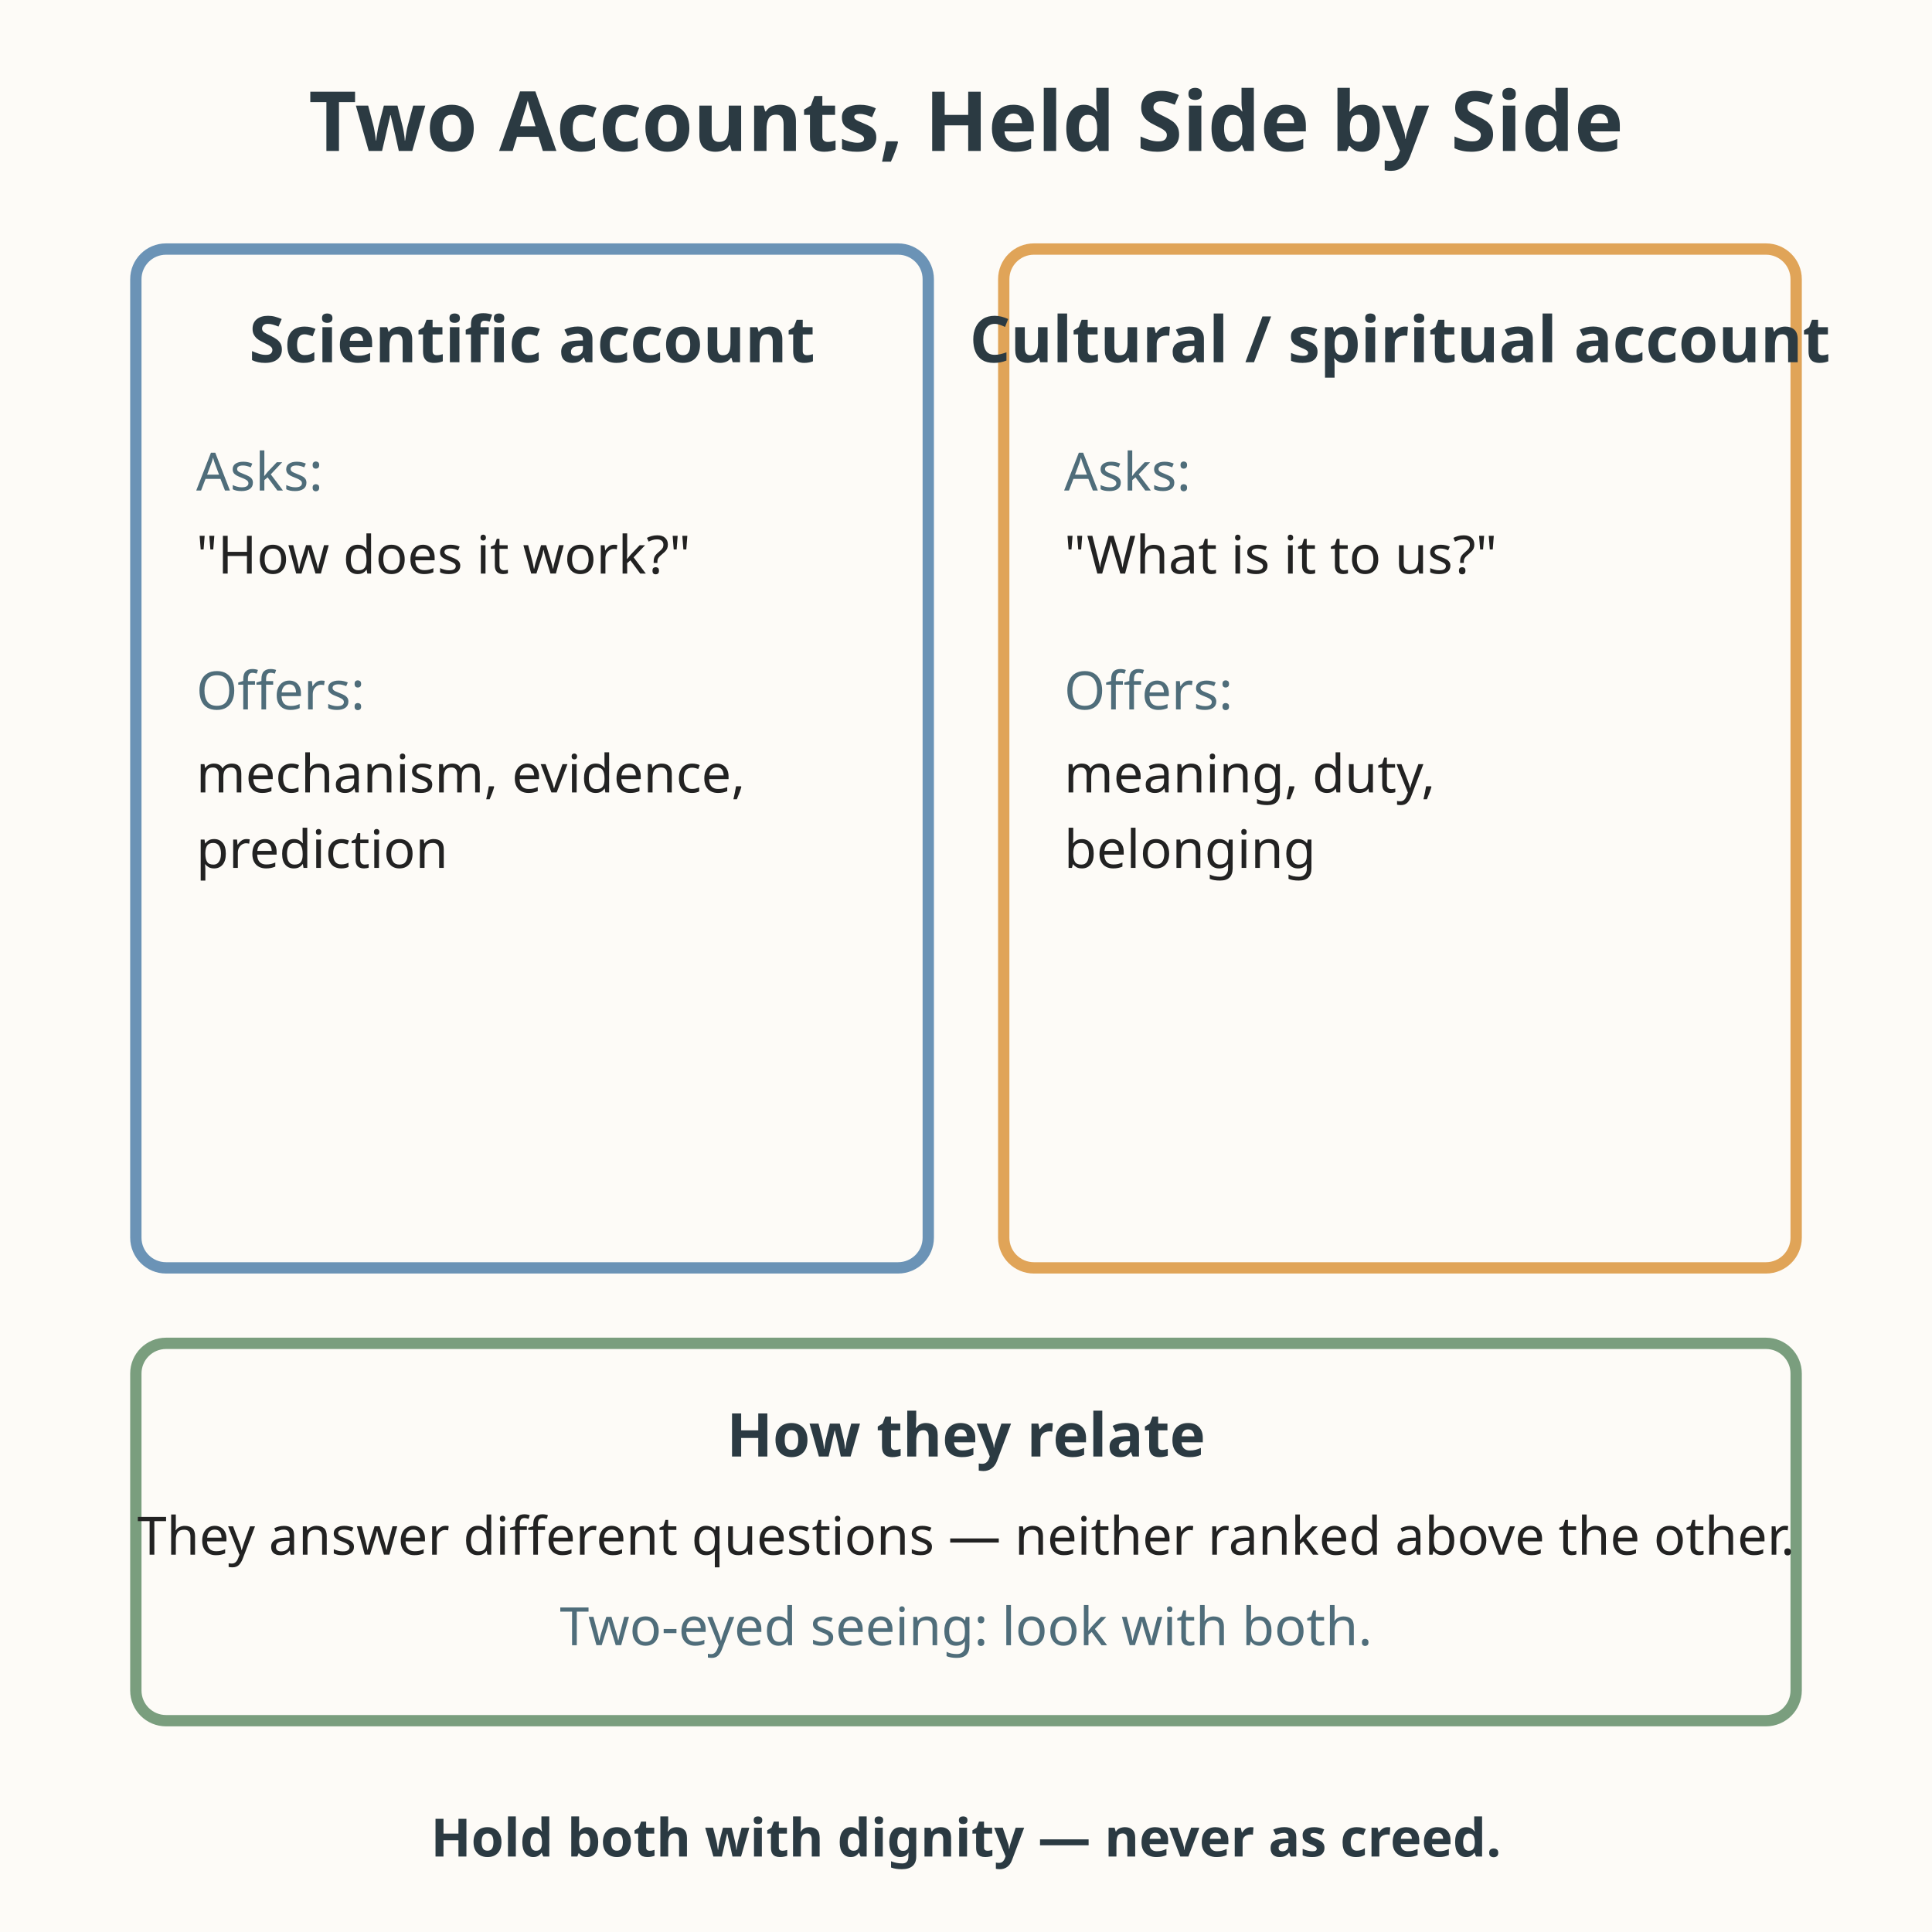
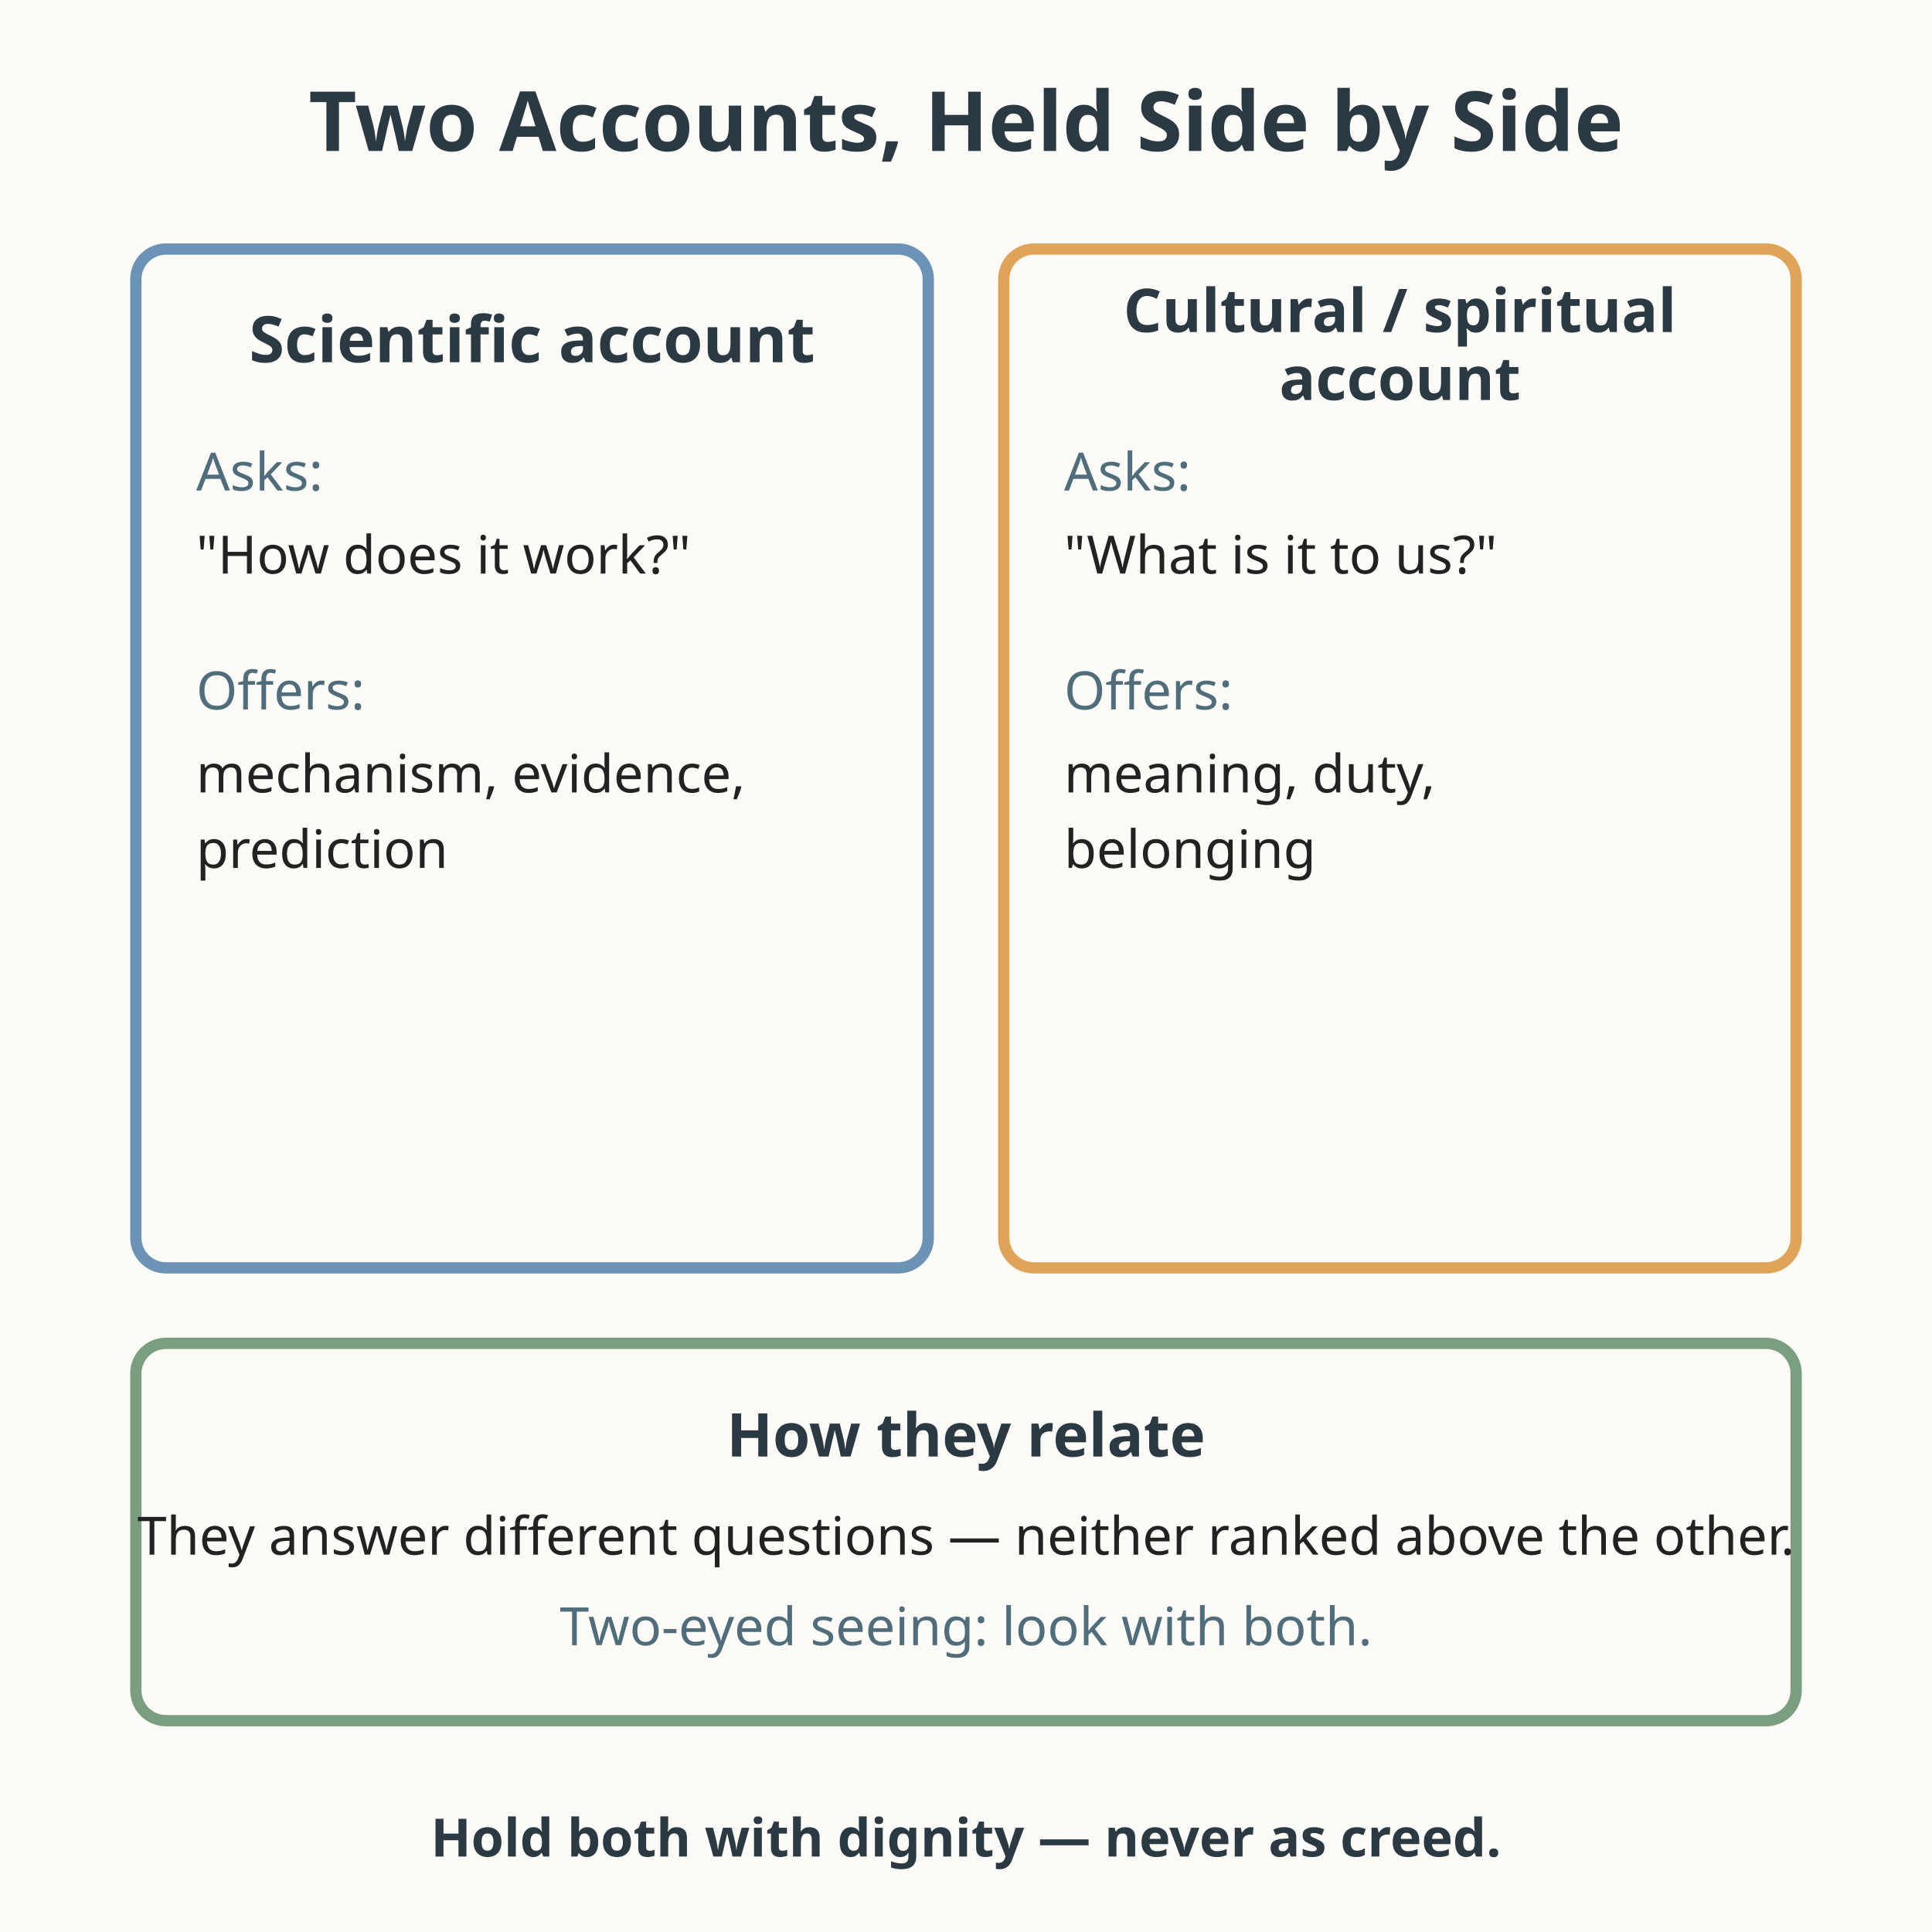
<svg xmlns="http://www.w3.org/2000/svg" viewBox="0 0 512 512" role="img" aria-labelledby="title-L-12-006-08-science-and-culture desc-L-12-006-08-science-and-culture">
  <rect width="512" height="512" fill="#fdfbf7" />
  <text x="256" y="40" text-anchor="middle" font-family="sans-serif" font-size="22" fill="#2b3a42" font-weight="bold">Two Accounts, Held Side by Side</text>
  <rect x="36" y="66" width="210" height="270" rx="8" fill="none" stroke="#6b93b6" stroke-width="3" />
  <text x="141" y="96" text-anchor="middle" font-family="sans-serif" font-size="17" fill="#2b3a42" font-weight="bold">Scientific account</text>
  <text x="52" y="130" font-family="sans-serif" font-size="14" fill="#4f6d7a">Asks:</text>
  <text x="52" y="152" font-family="sans-serif" font-size="14" fill="#222222">"How does it work?"</text>
  <text x="52" y="188" font-family="sans-serif" font-size="14" fill="#4f6d7a">Offers:</text>
  <text x="52" y="210" font-family="sans-serif" font-size="14" fill="#222222">mechanism, evidence,</text>
  <text x="52" y="230" font-family="sans-serif" font-size="14" fill="#222222">prediction</text>
  <rect x="266" y="66" width="210" height="270" rx="8" fill="none" stroke="#e0a458" stroke-width="3" />
-   <text x="371" y="96" text-anchor="middle" font-family="sans-serif" font-size="17" fill="#2b3a42" font-weight="bold">Cultural / spiritual account</text>
+   <text x="371" y="88" text-anchor="middle" font-family="sans-serif" font-size="16" fill="#2b3a42" font-weight="bold">Cultural / spiritual</text>
+   <text x="371" y="106" text-anchor="middle" font-family="sans-serif" font-size="16" fill="#2b3a42" font-weight="bold">account</text>
  <text x="282" y="130" font-family="sans-serif" font-size="14" fill="#4f6d7a">Asks:</text>
  <text x="282" y="152" font-family="sans-serif" font-size="14" fill="#222222">"What is it to us?"</text>
  <text x="282" y="188" font-family="sans-serif" font-size="14" fill="#4f6d7a">Offers:</text>
  <text x="282" y="210" font-family="sans-serif" font-size="14" fill="#222222">meaning, duty,</text>
  <text x="282" y="230" font-family="sans-serif" font-size="14" fill="#222222">belonging</text>
  <rect x="36" y="356" width="440" height="100" rx="8" fill="none" stroke="#7a9e7e" stroke-width="3" />
  <text x="256" y="386" text-anchor="middle" font-family="sans-serif" font-size="16" fill="#2b3a42" font-weight="bold">How they relate</text>
  <text x="256" y="412" text-anchor="middle" font-family="sans-serif" font-size="14" fill="#222222">They answer different questions — neither ranked above the other.</text>
  <text x="256" y="436" text-anchor="middle" font-family="sans-serif" font-size="14" fill="#4f6d7a">Two-eyed seeing: look with both.</text>
  <text x="256" y="492" text-anchor="middle" font-family="sans-serif" font-size="14" fill="#2b3a42" font-weight="bold">Hold both with dignity — never as creed.</text>
</svg>
